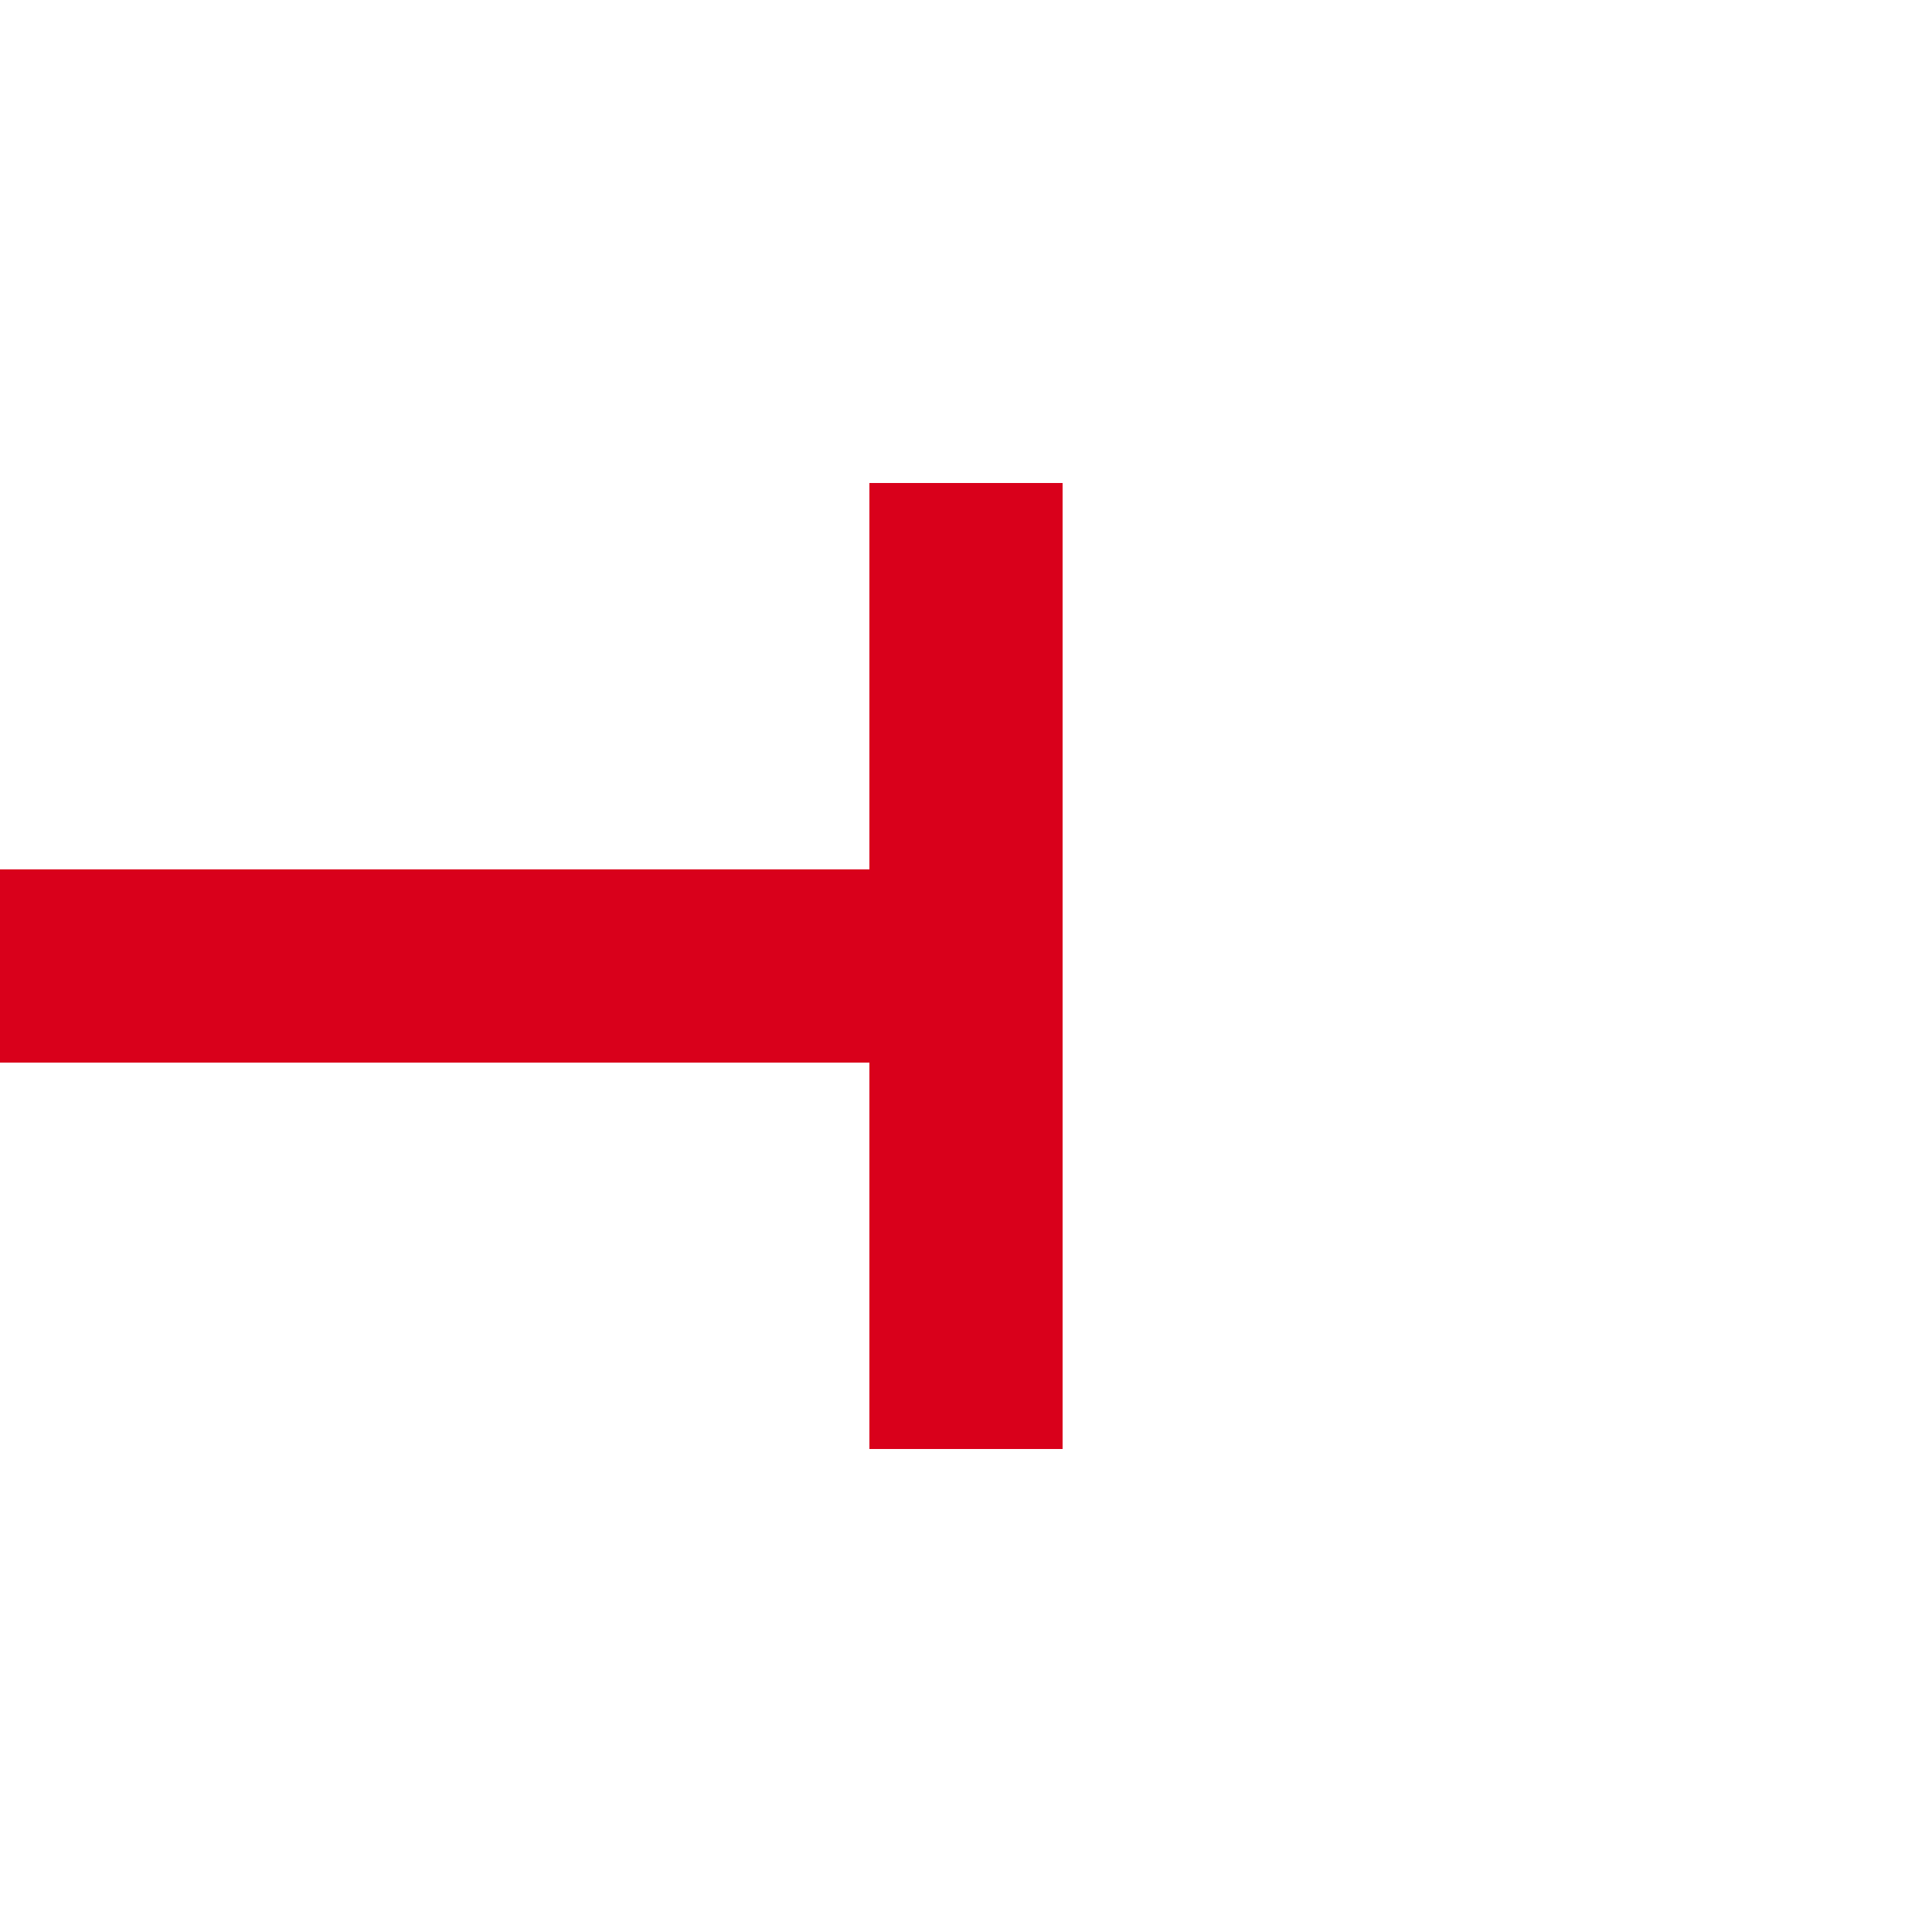
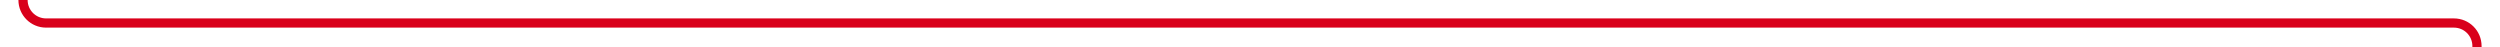
- <svg xmlns="http://www.w3.org/2000/svg" version="1.1" width="20px" height="20px" preserveAspectRatio="xMinYMid meet" viewBox="2156 2949  20 18">
-   <path d="M 2080 2958  L 2167 2958  " stroke-width="2" stroke="#d9001b" fill="none" />
-   <path d="M 2165 2953  L 2165 2963  L 2167 2963  L 2167 2953  L 2165 2953  Z " fill-rule="nonzero" fill="#d9001b" stroke="none" />
+ <svg xmlns="http://www.w3.org/2000/svg" version="1.1" width="543px" height="10px" preserveAspectRatio="xMinYMid meet" viewBox="1294 2154.974  543 8">
+   <path d="M 1299 2069  L 1299 2153.974  A 5 5 0 0 0 1304 2158.974 L 1827 2158.974  A 5 5 0 0 1 1832 2163.974 L 1832 2574  " stroke-width="2" stroke="#d9001b" fill="none" />
+   <path d="M 1837 2572  L 1827 2572  L 1827 2574  L 1837 2574  L 1837 2572  Z " fill-rule="nonzero" fill="#d9001b" stroke="none" />
</svg>
